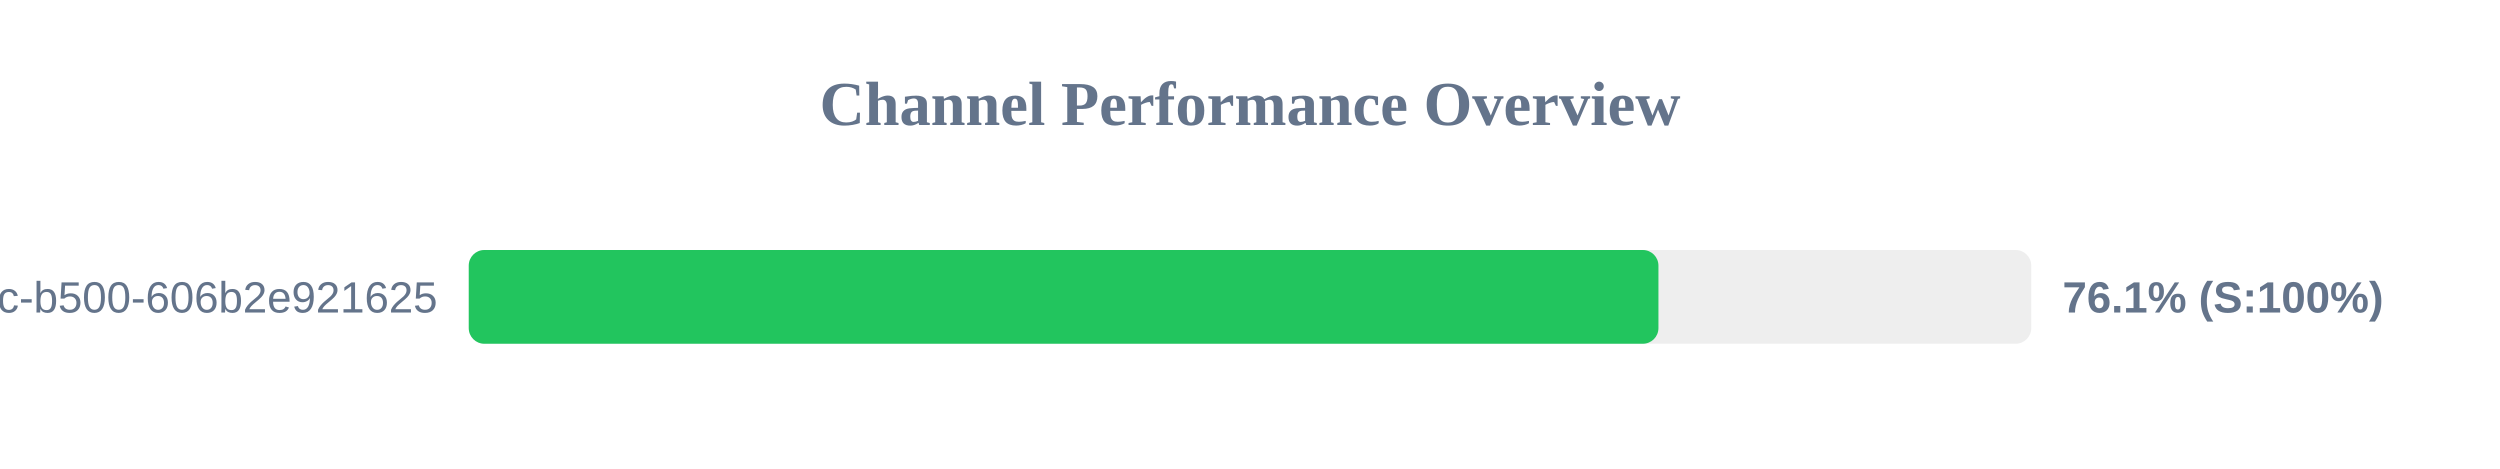
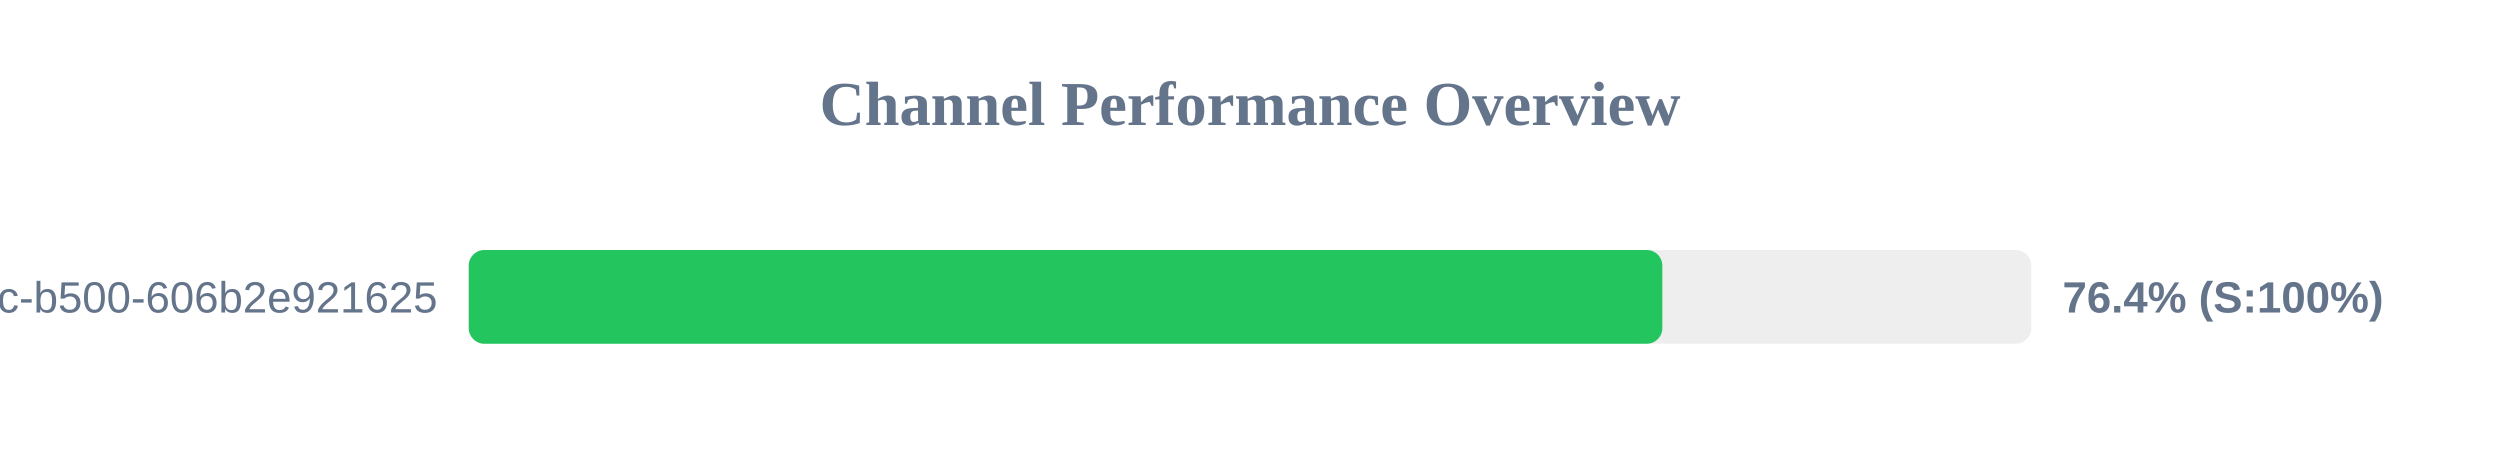
<svg xmlns="http://www.w3.org/2000/svg" width="800" height="150" version="1.1">
  <style>
        .row { font: 14px Arial; fill: #64748b; }
        .score { font: bold 14px Arial; fill: #64748b; }
    </style>
  <text x="400" y="40" text-anchor="middle" font-size="20px" font-weight="bold" fill="#64748b">Channel Performance Overview</text>
  <rect x="150" y="80" width="500" height="30" fill="#eee" rx="5" />
-   <rect x="150" y="80" width="380.7" height="30" fill="#22c55e" rx="5" />
+   <rect x="150" y="80" width="381.95" height="30" fill="#22c55e" rx="5" />
  <text x="140" y="100" text-anchor="end" class="row">?uuid=f901861b-6491-450c-b500-606b2e921625</text>
-   <text x="660" y="100" text-anchor="start" class="score">76.1% (S:100%)</text>
+   <text x="660" y="100" text-anchor="start" class="score">76.4% (S:100%)</text>
</svg>
